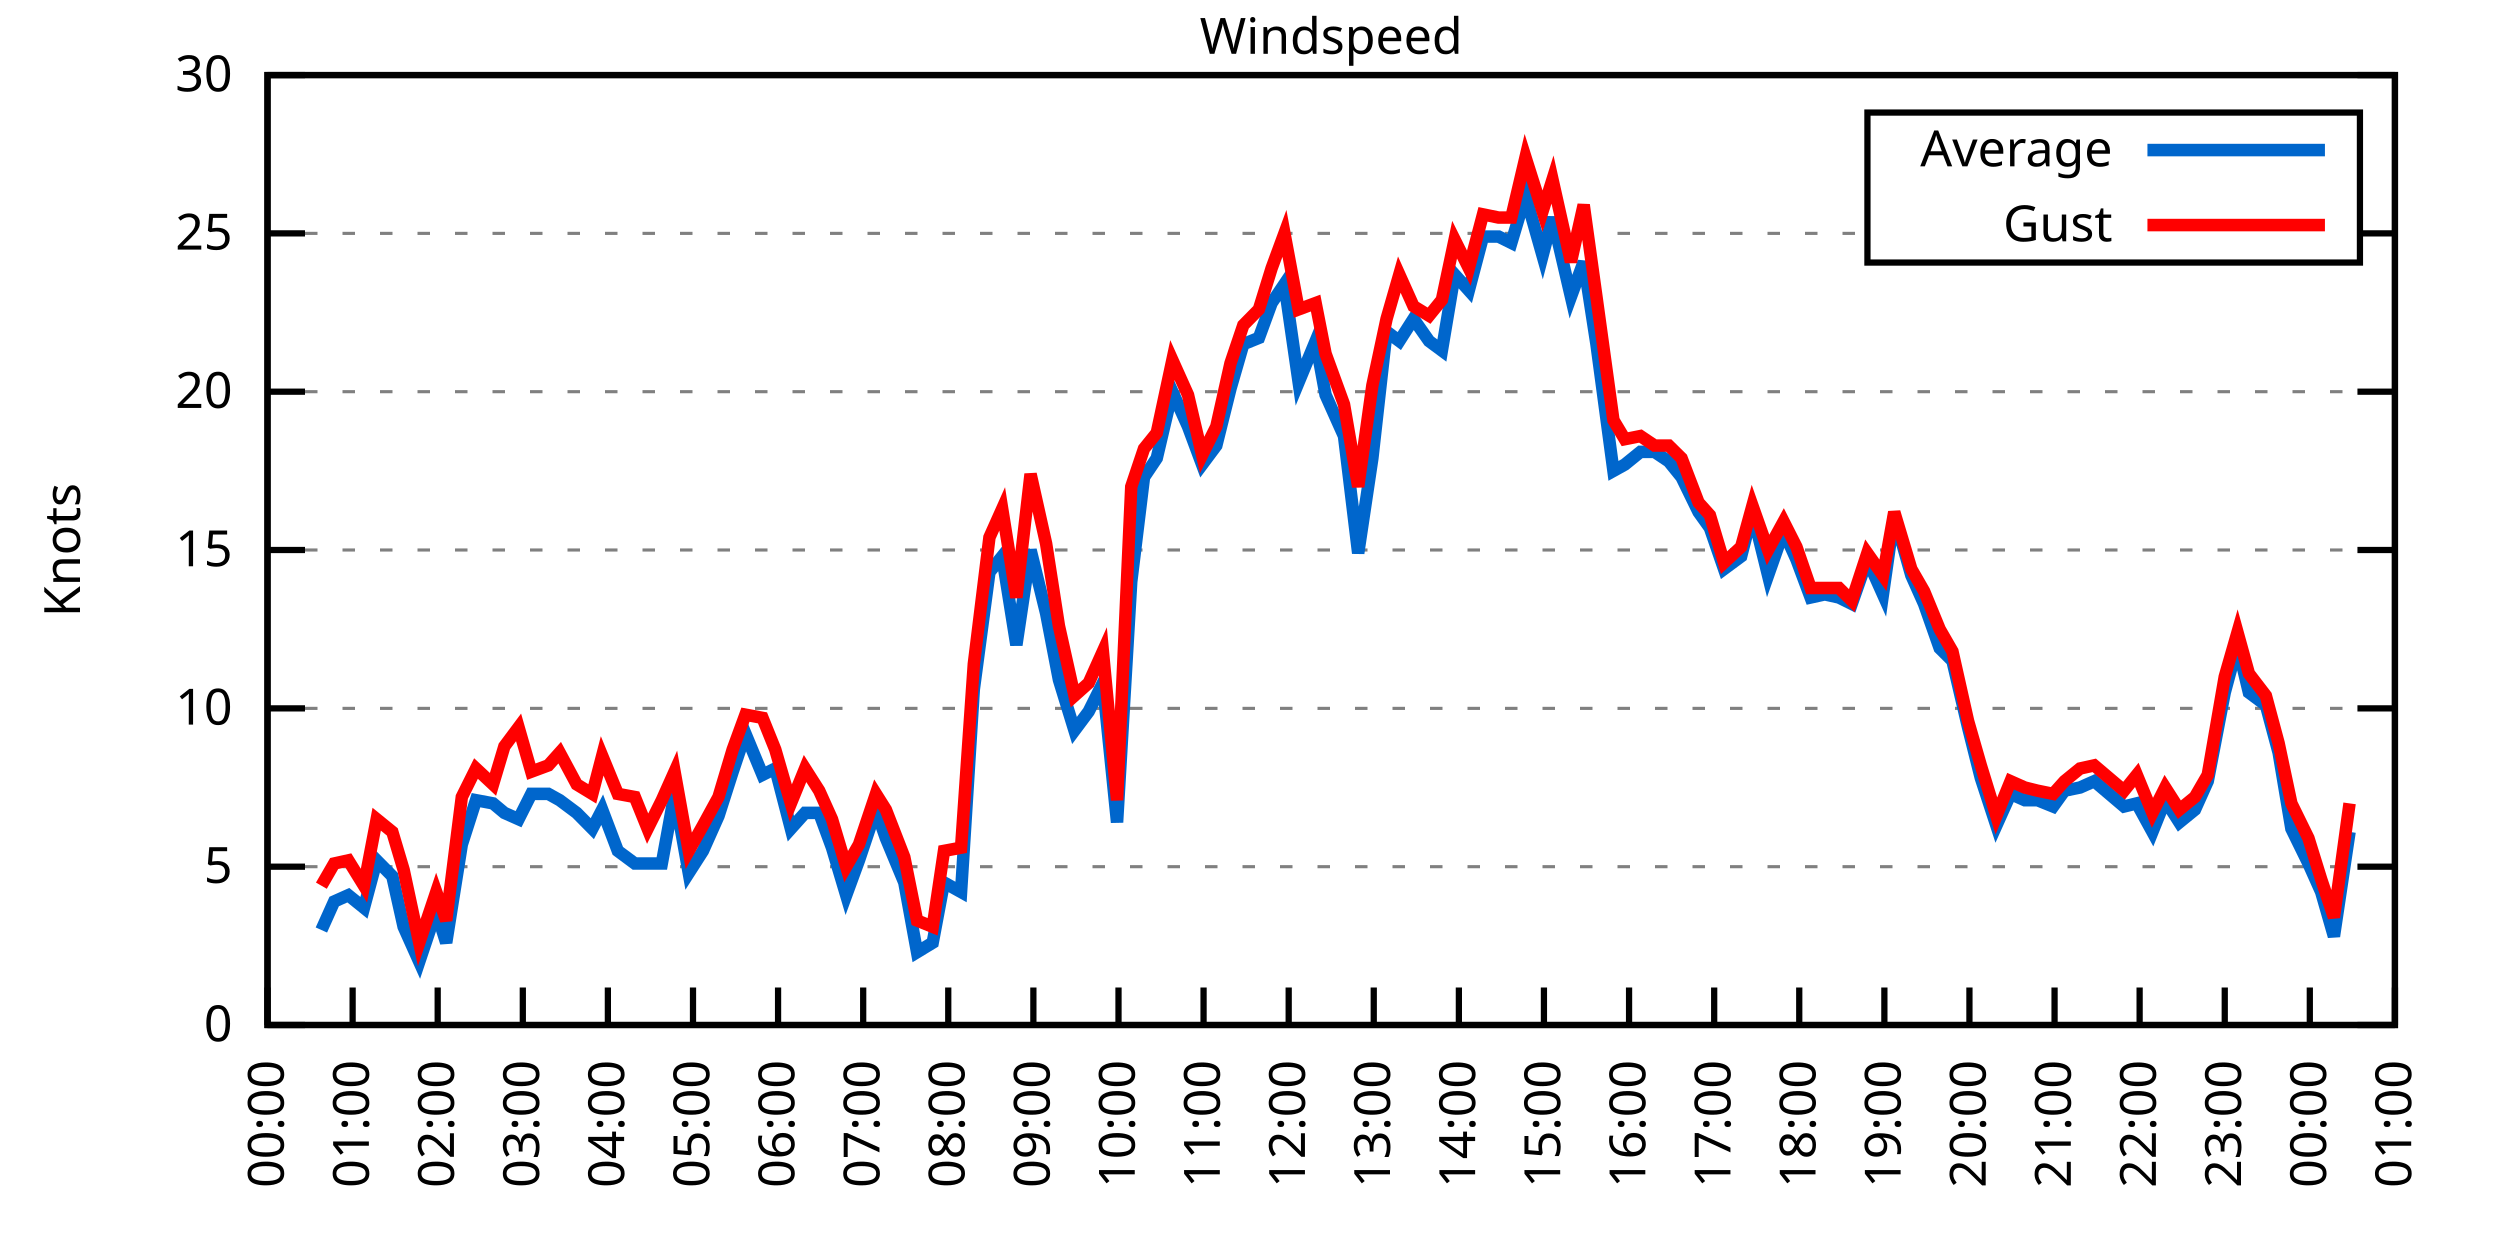
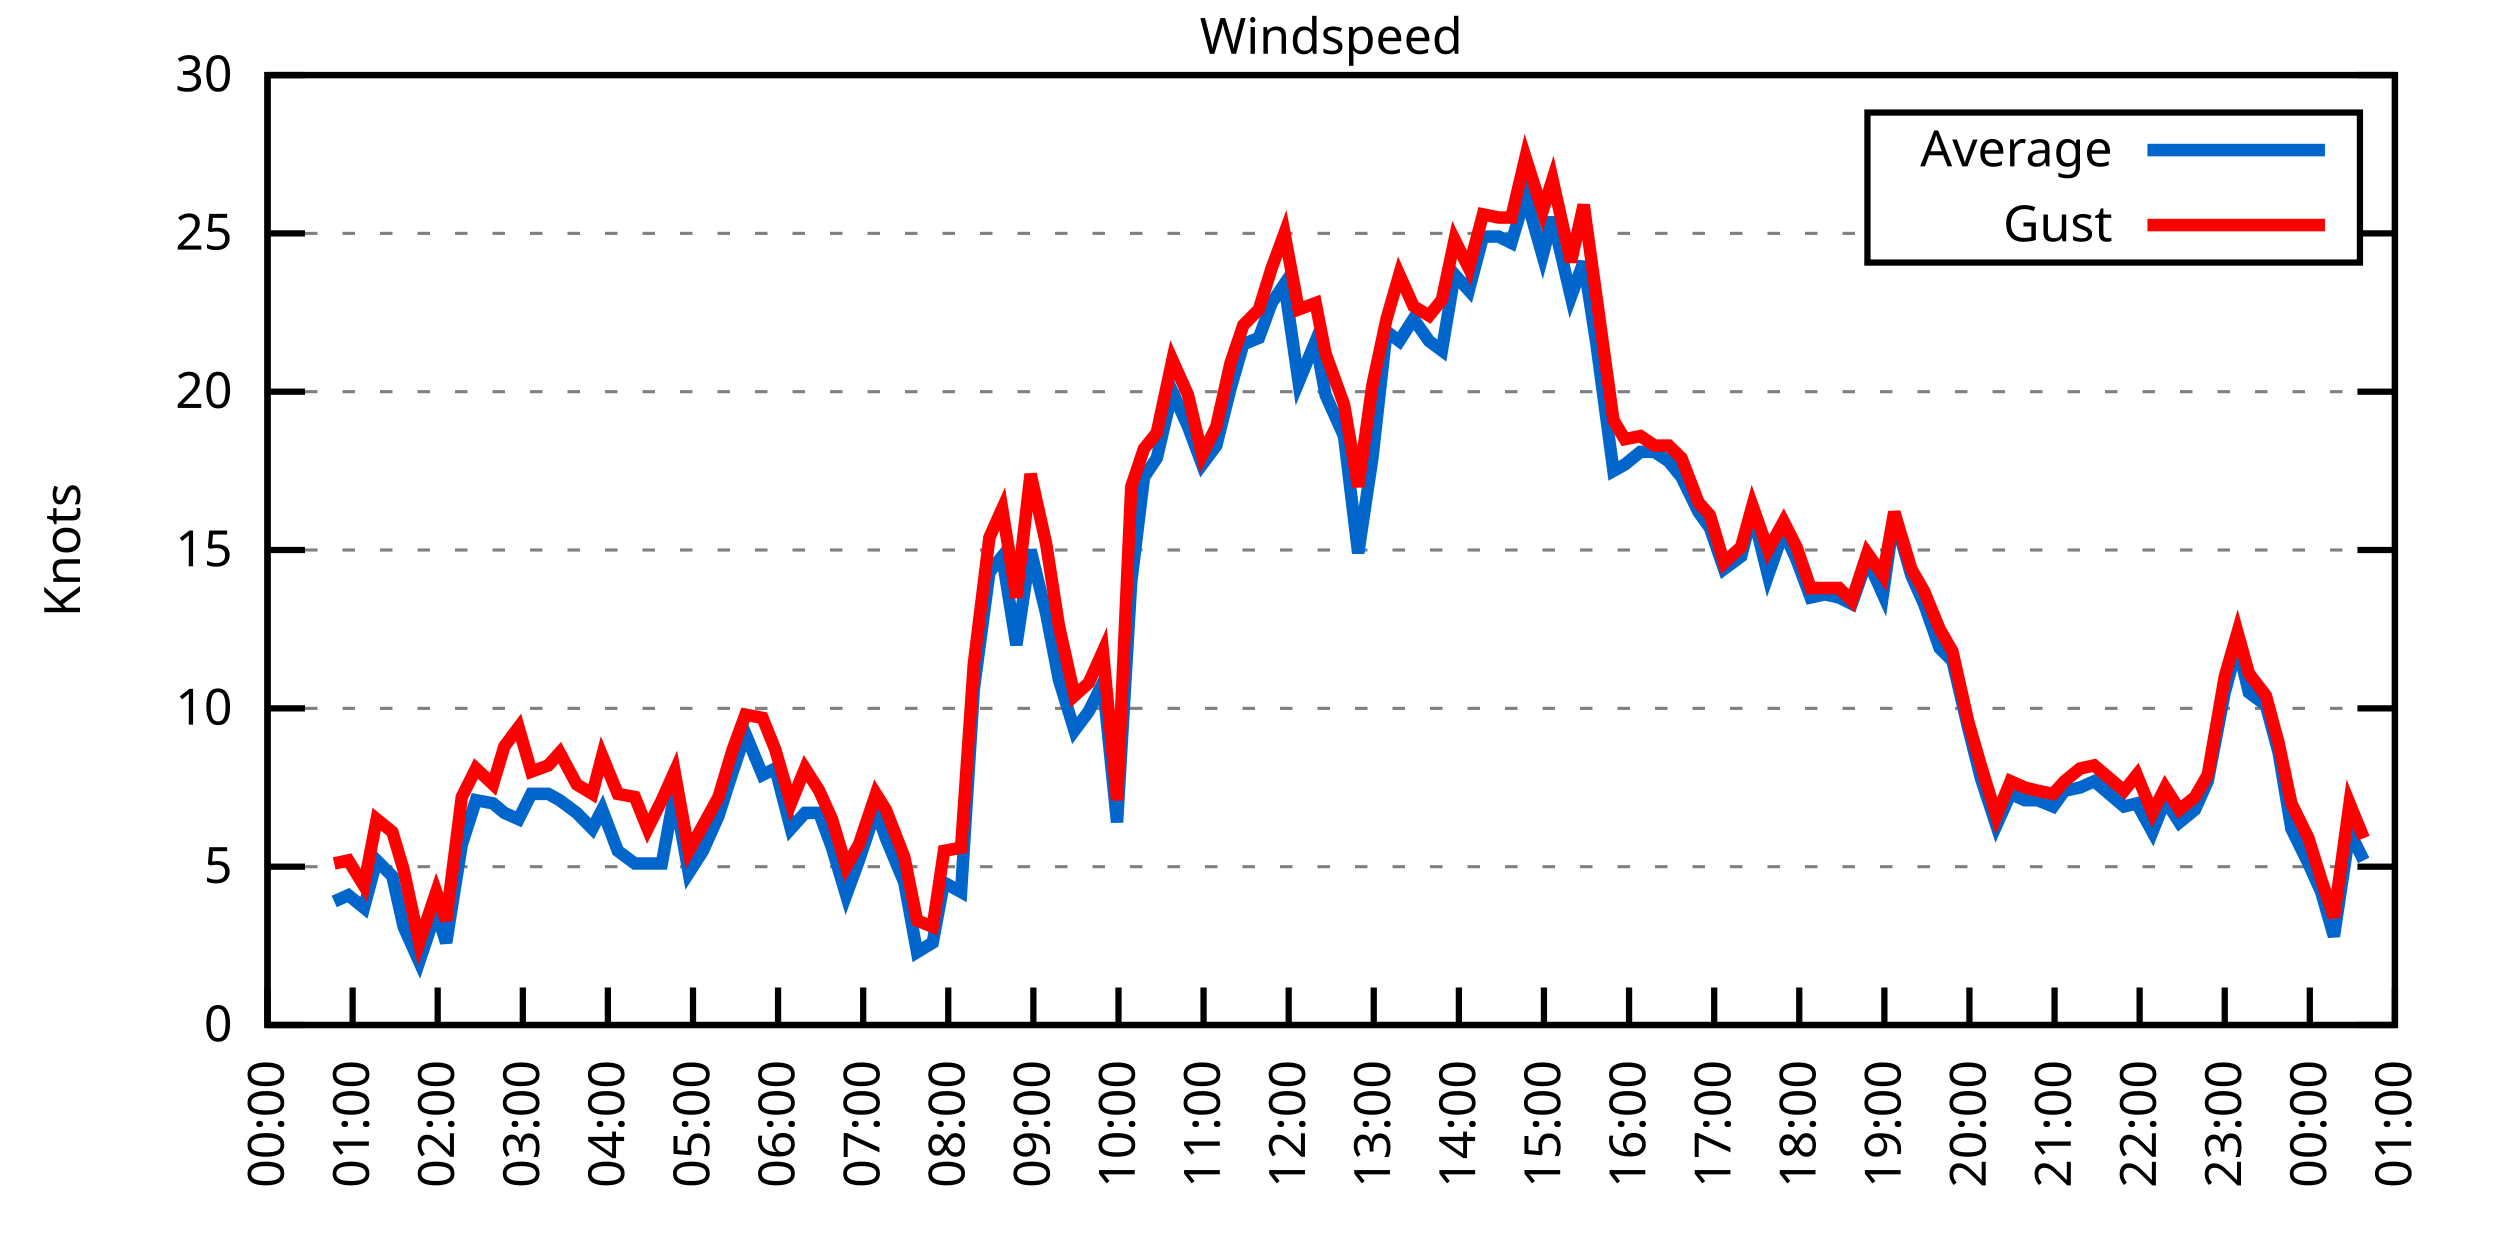
<svg xmlns="http://www.w3.org/2000/svg" xmlns:xlink="http://www.w3.org/1999/xlink" width="400" height="200" viewBox="0 0 400 200">
  <g id="gnuplot_canvas">
    <rect x="0" y="0" width="400" height="200" fill="none" />
    <defs>
      <circle id="gpDot" r="0.5" stroke-width="0.5" stroke="currentColor" />
      <path id="gpPt0" stroke-width="0.333" stroke="currentColor" d="M-1,0 h2 M0,-1 v2" />
      <path id="gpPt1" stroke-width="0.333" stroke="currentColor" d="M-1,-1 L1,1 M1,-1 L-1,1" />
      <path id="gpPt2" stroke-width="0.333" stroke="currentColor" d="M-1,0 L1,0 M0,-1 L0,1 M-1,-1 L1,1 M-1,1 L1,-1" />
      <rect id="gpPt3" stroke-width="0.333" stroke="currentColor" x="-1" y="-1" width="2" height="2" />
      <rect id="gpPt4" stroke-width="0.333" stroke="currentColor" fill="currentColor" x="-1" y="-1" width="2" height="2" />
      <circle id="gpPt5" stroke-width="0.333" stroke="currentColor" cx="0" cy="0" r="1" />
      <use xlink:href="#gpPt5" id="gpPt6" fill="currentColor" stroke="none" />
      <path id="gpPt7" stroke-width="0.333" stroke="currentColor" d="M0,-1.33 L-1.33,0.67 L1.33,0.67 z" />
      <use xlink:href="#gpPt7" id="gpPt8" fill="currentColor" stroke="none" />
      <use xlink:href="#gpPt7" id="gpPt9" stroke="currentColor" transform="rotate(180)" />
      <use xlink:href="#gpPt9" id="gpPt10" fill="currentColor" stroke="none" />
      <use xlink:href="#gpPt3" id="gpPt11" stroke="currentColor" transform="rotate(45)" />
      <use xlink:href="#gpPt11" id="gpPt12" fill="currentColor" stroke="none" />
      <path id="gpPt13" stroke-width="0.333" stroke="currentColor" d="M0,1.330 L1.265,0.411 L0.782,-1.067 L-0.782,-1.076 L-1.265,0.411 z" />
      <use xlink:href="#gpPt13" id="gpPt14" fill="currentColor" stroke="none" />
      <filter id="textbox" filterUnits="objectBoundingBox" x="0" y="0" height="1" width="1">
        <feFlood flood-color="white" flood-opacity="1" result="bgnd" />
        <feComposite in="SourceGraphic" in2="bgnd" operator="atop" />
      </filter>
      <filter id="greybox" filterUnits="objectBoundingBox" x="0" y="0" height="1" width="1">
        <feFlood flood-color="lightgrey" flood-opacity="1" result="grey" />
        <feComposite in="SourceGraphic" in2="grey" operator="atop" />
      </filter>
    </defs>
    <g fill="none" color="white" stroke="currentColor" stroke-width="1.00" stroke-linecap="butt" stroke-linejoin="miter">
</g>
    <g fill="none" color="black" stroke="currentColor" stroke-width="1.00" stroke-linecap="butt" stroke-linejoin="miter">
      <g stroke="none" shape-rendering="crispEdges">
        <polygon fill="rgb(255, 255, 255)" points="42.80,164.00 383.18,164.00 383.18,12.02 42.80,12.02 " />
      </g>
    </g>
    <g fill="none" color="black" stroke="currentColor" stroke-width="1.00" stroke-linecap="butt" stroke-linejoin="miter">
</g>
    <g fill="none" color="black" stroke="black" stroke-width="0.50" stroke-linecap="butt" stroke-linejoin="miter">
</g>
    <g fill="none" color="gray" stroke="currentColor" stroke-width="0.50" stroke-linecap="butt" stroke-linejoin="miter">
      <path stroke="gray" stroke-dasharray="2,4" class="gridline" d="M42.80,164.00 L383.19,164.00  " />
    </g>
    <g fill="none" color="gray" stroke="gray" stroke-width="1.00" stroke-linecap="butt" stroke-linejoin="miter">
</g>
    <g fill="none" color="black" stroke="currentColor" stroke-width="1.00" stroke-linecap="butt" stroke-linejoin="miter">
      <path stroke="black" d="M42.80,164.00 L48.80,164.00 M383.19,164.00 L377.19,164.00  " />
      <g transform="translate(37.20,166.60)" stroke="none" fill="black" font-family="Sans" font-size="8.00" text-anchor="end">
        <text>
          <tspan font-family="Sans"> 0</tspan>
        </text>
      </g>
    </g>
    <g fill="none" color="black" stroke="currentColor" stroke-width="1.00" stroke-linecap="butt" stroke-linejoin="miter">
</g>
    <g fill="none" color="black" stroke="black" stroke-width="0.50" stroke-linecap="butt" stroke-linejoin="miter">
</g>
    <g fill="none" color="gray" stroke="currentColor" stroke-width="0.50" stroke-linecap="butt" stroke-linejoin="miter">
      <path stroke="gray" stroke-dasharray="2,4" class="gridline" d="M42.80,138.67 L383.19,138.67  " />
    </g>
    <g fill="none" color="gray" stroke="gray" stroke-width="1.00" stroke-linecap="butt" stroke-linejoin="miter">
</g>
    <g fill="none" color="black" stroke="currentColor" stroke-width="1.00" stroke-linecap="butt" stroke-linejoin="miter">
      <path stroke="black" d="M42.80,138.67 L48.80,138.67 M383.19,138.67 L377.19,138.67  " />
      <g transform="translate(37.20,141.27)" stroke="none" fill="black" font-family="Sans" font-size="8.00" text-anchor="end">
        <text>
          <tspan font-family="Sans"> 5</tspan>
        </text>
      </g>
    </g>
    <g fill="none" color="black" stroke="currentColor" stroke-width="1.00" stroke-linecap="butt" stroke-linejoin="miter">
</g>
    <g fill="none" color="black" stroke="black" stroke-width="0.50" stroke-linecap="butt" stroke-linejoin="miter">
</g>
    <g fill="none" color="gray" stroke="currentColor" stroke-width="0.50" stroke-linecap="butt" stroke-linejoin="miter">
      <path stroke="gray" stroke-dasharray="2,4" class="gridline" d="M42.80,113.34 L383.19,113.34  " />
    </g>
    <g fill="none" color="gray" stroke="gray" stroke-width="1.00" stroke-linecap="butt" stroke-linejoin="miter">
</g>
    <g fill="none" color="black" stroke="currentColor" stroke-width="1.00" stroke-linecap="butt" stroke-linejoin="miter">
      <path stroke="black" d="M42.80,113.34 L48.80,113.34 M383.19,113.34 L377.19,113.34  " />
      <g transform="translate(37.20,115.94)" stroke="none" fill="black" font-family="Sans" font-size="8.00" text-anchor="end">
        <text>
          <tspan font-family="Sans"> 10</tspan>
        </text>
      </g>
    </g>
    <g fill="none" color="black" stroke="currentColor" stroke-width="1.00" stroke-linecap="butt" stroke-linejoin="miter">
</g>
    <g fill="none" color="black" stroke="black" stroke-width="0.50" stroke-linecap="butt" stroke-linejoin="miter">
</g>
    <g fill="none" color="gray" stroke="currentColor" stroke-width="0.50" stroke-linecap="butt" stroke-linejoin="miter">
      <path stroke="gray" stroke-dasharray="2,4" class="gridline" d="M42.80,88.00 L383.19,88.00  " />
    </g>
    <g fill="none" color="gray" stroke="gray" stroke-width="1.00" stroke-linecap="butt" stroke-linejoin="miter">
</g>
    <g fill="none" color="black" stroke="currentColor" stroke-width="1.00" stroke-linecap="butt" stroke-linejoin="miter">
      <path stroke="black" d="M42.80,88.00 L48.80,88.00 M383.19,88.00 L377.19,88.00  " />
      <g transform="translate(37.20,90.60)" stroke="none" fill="black" font-family="Sans" font-size="8.00" text-anchor="end">
        <text>
          <tspan font-family="Sans"> 15</tspan>
        </text>
      </g>
    </g>
    <g fill="none" color="black" stroke="currentColor" stroke-width="1.00" stroke-linecap="butt" stroke-linejoin="miter">
</g>
    <g fill="none" color="black" stroke="black" stroke-width="0.50" stroke-linecap="butt" stroke-linejoin="miter">
</g>
    <g fill="none" color="gray" stroke="currentColor" stroke-width="0.50" stroke-linecap="butt" stroke-linejoin="miter">
      <path stroke="gray" stroke-dasharray="2,4" class="gridline" d="M42.80,62.67 L383.19,62.67  " />
    </g>
    <g fill="none" color="gray" stroke="gray" stroke-width="1.00" stroke-linecap="butt" stroke-linejoin="miter">
</g>
    <g fill="none" color="black" stroke="currentColor" stroke-width="1.00" stroke-linecap="butt" stroke-linejoin="miter">
      <path stroke="black" d="M42.80,62.67 L48.80,62.67 M383.19,62.67 L377.19,62.67  " />
      <g transform="translate(37.20,65.27)" stroke="none" fill="black" font-family="Sans" font-size="8.00" text-anchor="end">
        <text>
          <tspan font-family="Sans"> 20</tspan>
        </text>
      </g>
    </g>
    <g fill="none" color="black" stroke="currentColor" stroke-width="1.00" stroke-linecap="butt" stroke-linejoin="miter">
</g>
    <g fill="none" color="black" stroke="black" stroke-width="0.50" stroke-linecap="butt" stroke-linejoin="miter">
</g>
    <g fill="none" color="gray" stroke="currentColor" stroke-width="0.50" stroke-linecap="butt" stroke-linejoin="miter">
      <path stroke="gray" stroke-dasharray="2,4" class="gridline" d="M42.80,37.34 L298.79,37.34 M377.59,37.34 L383.19,37.34  " />
    </g>
    <g fill="none" color="gray" stroke="gray" stroke-width="1.00" stroke-linecap="butt" stroke-linejoin="miter">
</g>
    <g fill="none" color="black" stroke="currentColor" stroke-width="1.00" stroke-linecap="butt" stroke-linejoin="miter">
      <path stroke="black" d="M42.80,37.34 L48.80,37.34 M383.19,37.34 L377.19,37.34  " />
      <g transform="translate(37.20,39.94)" stroke="none" fill="black" font-family="Sans" font-size="8.00" text-anchor="end">
        <text>
          <tspan font-family="Sans"> 25</tspan>
        </text>
      </g>
    </g>
    <g fill="none" color="black" stroke="currentColor" stroke-width="1.00" stroke-linecap="butt" stroke-linejoin="miter">
</g>
    <g fill="none" color="black" stroke="black" stroke-width="0.50" stroke-linecap="butt" stroke-linejoin="miter">
</g>
    <g fill="none" color="gray" stroke="currentColor" stroke-width="0.50" stroke-linecap="butt" stroke-linejoin="miter">
      <path stroke="gray" stroke-dasharray="2,4" class="gridline" d="M42.80,12.01 L383.19,12.01  " />
    </g>
    <g fill="none" color="gray" stroke="gray" stroke-width="1.00" stroke-linecap="butt" stroke-linejoin="miter">
</g>
    <g fill="none" color="black" stroke="currentColor" stroke-width="1.00" stroke-linecap="butt" stroke-linejoin="miter">
      <path stroke="black" d="M42.80,12.01 L48.80,12.01 M383.19,12.01 L377.19,12.01  " />
      <g transform="translate(37.20,14.61)" stroke="none" fill="black" font-family="Sans" font-size="8.00" text-anchor="end">
        <text>
          <tspan font-family="Sans"> 30</tspan>
        </text>
      </g>
    </g>
    <g fill="none" color="black" stroke="currentColor" stroke-width="1.00" stroke-linecap="butt" stroke-linejoin="miter">
      <path stroke="black" d="M42.80,164.00 L42.80,158.00  " />
      <g transform="translate(45.40,169.60) rotate(270.00)" stroke="none" fill="black" font-family="Sans" font-size="8.00" text-anchor="end">
        <text>
          <tspan font-family="Sans">00:00</tspan>
        </text>
      </g>
    </g>
    <g fill="none" color="black" stroke="currentColor" stroke-width="1.00" stroke-linecap="butt" stroke-linejoin="miter">
      <path stroke="black" d="M56.42,164.00 L56.42,158.00  " />
      <g transform="translate(59.02,169.60) rotate(270.00)" stroke="none" fill="black" font-family="Sans" font-size="8.00" text-anchor="end">
        <text>
          <tspan font-family="Sans">01:00</tspan>
        </text>
      </g>
    </g>
    <g fill="none" color="black" stroke="currentColor" stroke-width="1.00" stroke-linecap="butt" stroke-linejoin="miter">
      <path stroke="black" d="M70.03,164.00 L70.03,158.00  " />
      <g transform="translate(72.63,169.60) rotate(270.00)" stroke="none" fill="black" font-family="Sans" font-size="8.00" text-anchor="end">
        <text>
          <tspan font-family="Sans">02:00</tspan>
        </text>
      </g>
    </g>
    <g fill="none" color="black" stroke="currentColor" stroke-width="1.00" stroke-linecap="butt" stroke-linejoin="miter">
      <path stroke="black" d="M83.65,164.00 L83.65,158.00  " />
      <g transform="translate(86.25,169.60) rotate(270.00)" stroke="none" fill="black" font-family="Sans" font-size="8.00" text-anchor="end">
        <text>
          <tspan font-family="Sans">03:00</tspan>
        </text>
      </g>
    </g>
    <g fill="none" color="black" stroke="currentColor" stroke-width="1.00" stroke-linecap="butt" stroke-linejoin="miter">
      <path stroke="black" d="M97.26,164.00 L97.26,158.00  " />
      <g transform="translate(99.86,169.60) rotate(270.00)" stroke="none" fill="black" font-family="Sans" font-size="8.00" text-anchor="end">
        <text>
          <tspan font-family="Sans">04:00</tspan>
        </text>
      </g>
    </g>
    <g fill="none" color="black" stroke="currentColor" stroke-width="1.00" stroke-linecap="butt" stroke-linejoin="miter">
      <path stroke="black" d="M110.88,164.00 L110.88,158.00  " />
      <g transform="translate(113.48,169.60) rotate(270.00)" stroke="none" fill="black" font-family="Sans" font-size="8.00" text-anchor="end">
        <text>
          <tspan font-family="Sans">05:00</tspan>
        </text>
      </g>
    </g>
    <g fill="none" color="black" stroke="currentColor" stroke-width="1.00" stroke-linecap="butt" stroke-linejoin="miter">
      <path stroke="black" d="M124.49,164.00 L124.49,158.00  " />
      <g transform="translate(127.09,169.60) rotate(270.00)" stroke="none" fill="black" font-family="Sans" font-size="8.00" text-anchor="end">
        <text>
          <tspan font-family="Sans">06:00</tspan>
        </text>
      </g>
    </g>
    <g fill="none" color="black" stroke="currentColor" stroke-width="1.00" stroke-linecap="butt" stroke-linejoin="miter">
      <path stroke="black" d="M138.11,164.00 L138.11,158.00  " />
      <g transform="translate(140.71,169.60) rotate(270.00)" stroke="none" fill="black" font-family="Sans" font-size="8.00" text-anchor="end">
        <text>
          <tspan font-family="Sans">07:00</tspan>
        </text>
      </g>
    </g>
    <g fill="none" color="black" stroke="currentColor" stroke-width="1.00" stroke-linecap="butt" stroke-linejoin="miter">
      <path stroke="black" d="M151.72,164.00 L151.72,158.00  " />
      <g transform="translate(154.32,169.60) rotate(270.00)" stroke="none" fill="black" font-family="Sans" font-size="8.00" text-anchor="end">
        <text>
          <tspan font-family="Sans">08:00</tspan>
        </text>
      </g>
    </g>
    <g fill="none" color="black" stroke="currentColor" stroke-width="1.00" stroke-linecap="butt" stroke-linejoin="miter">
      <path stroke="black" d="M165.34,164.00 L165.34,158.00  " />
      <g transform="translate(167.94,169.60) rotate(270.00)" stroke="none" fill="black" font-family="Sans" font-size="8.00" text-anchor="end">
        <text>
          <tspan font-family="Sans">09:00</tspan>
        </text>
      </g>
    </g>
    <g fill="none" color="black" stroke="currentColor" stroke-width="1.00" stroke-linecap="butt" stroke-linejoin="miter">
      <path stroke="black" d="M178.96,164.00 L178.96,158.00  " />
      <g transform="translate(181.56,169.60) rotate(270.00)" stroke="none" fill="black" font-family="Sans" font-size="8.00" text-anchor="end">
        <text>
          <tspan font-family="Sans">10:00</tspan>
        </text>
      </g>
    </g>
    <g fill="none" color="black" stroke="currentColor" stroke-width="1.00" stroke-linecap="butt" stroke-linejoin="miter">
      <path stroke="black" d="M192.57,164.00 L192.57,158.00  " />
      <g transform="translate(195.17,169.60) rotate(270.00)" stroke="none" fill="black" font-family="Sans" font-size="8.00" text-anchor="end">
        <text>
          <tspan font-family="Sans">11:00</tspan>
        </text>
      </g>
    </g>
    <g fill="none" color="black" stroke="currentColor" stroke-width="1.00" stroke-linecap="butt" stroke-linejoin="miter">
      <path stroke="black" d="M206.19,164.00 L206.19,158.00  " />
      <g transform="translate(208.79,169.60) rotate(270.00)" stroke="none" fill="black" font-family="Sans" font-size="8.00" text-anchor="end">
        <text>
          <tspan font-family="Sans">12:00</tspan>
        </text>
      </g>
    </g>
    <g fill="none" color="black" stroke="currentColor" stroke-width="1.00" stroke-linecap="butt" stroke-linejoin="miter">
      <path stroke="black" d="M219.80,164.00 L219.80,158.00  " />
      <g transform="translate(222.40,169.60) rotate(270.00)" stroke="none" fill="black" font-family="Sans" font-size="8.00" text-anchor="end">
        <text>
          <tspan font-family="Sans">13:00</tspan>
        </text>
      </g>
    </g>
    <g fill="none" color="black" stroke="currentColor" stroke-width="1.00" stroke-linecap="butt" stroke-linejoin="miter">
      <path stroke="black" d="M233.42,164.00 L233.42,158.00  " />
      <g transform="translate(236.02,169.60) rotate(270.00)" stroke="none" fill="black" font-family="Sans" font-size="8.00" text-anchor="end">
        <text>
          <tspan font-family="Sans">14:00</tspan>
        </text>
      </g>
    </g>
    <g fill="none" color="black" stroke="currentColor" stroke-width="1.00" stroke-linecap="butt" stroke-linejoin="miter">
      <path stroke="black" d="M247.03,164.00 L247.03,158.00  " />
      <g transform="translate(249.63,169.60) rotate(270.00)" stroke="none" fill="black" font-family="Sans" font-size="8.00" text-anchor="end">
        <text>
          <tspan font-family="Sans">15:00</tspan>
        </text>
      </g>
    </g>
    <g fill="none" color="black" stroke="currentColor" stroke-width="1.00" stroke-linecap="butt" stroke-linejoin="miter">
      <path stroke="black" d="M260.65,164.00 L260.65,158.00  " />
      <g transform="translate(263.25,169.60) rotate(270.00)" stroke="none" fill="black" font-family="Sans" font-size="8.00" text-anchor="end">
        <text>
          <tspan font-family="Sans">16:00</tspan>
        </text>
      </g>
    </g>
    <g fill="none" color="black" stroke="currentColor" stroke-width="1.00" stroke-linecap="butt" stroke-linejoin="miter">
      <path stroke="black" d="M274.27,164.00 L274.27,158.00  " />
      <g transform="translate(276.87,169.60) rotate(270.00)" stroke="none" fill="black" font-family="Sans" font-size="8.00" text-anchor="end">
        <text>
          <tspan font-family="Sans">17:00</tspan>
        </text>
      </g>
    </g>
    <g fill="none" color="black" stroke="currentColor" stroke-width="1.00" stroke-linecap="butt" stroke-linejoin="miter">
      <path stroke="black" d="M287.88,164.00 L287.88,158.00  " />
      <g transform="translate(290.48,169.60) rotate(270.00)" stroke="none" fill="black" font-family="Sans" font-size="8.00" text-anchor="end">
        <text>
          <tspan font-family="Sans">18:00</tspan>
        </text>
      </g>
    </g>
    <g fill="none" color="black" stroke="currentColor" stroke-width="1.00" stroke-linecap="butt" stroke-linejoin="miter">
      <path stroke="black" d="M301.50,164.00 L301.50,158.00  " />
      <g transform="translate(304.10,169.60) rotate(270.00)" stroke="none" fill="black" font-family="Sans" font-size="8.00" text-anchor="end">
        <text>
          <tspan font-family="Sans">19:00</tspan>
        </text>
      </g>
    </g>
    <g fill="none" color="black" stroke="currentColor" stroke-width="1.00" stroke-linecap="butt" stroke-linejoin="miter">
      <path stroke="black" d="M315.11,164.00 L315.11,158.00  " />
      <g transform="translate(317.71,169.60) rotate(270.00)" stroke="none" fill="black" font-family="Sans" font-size="8.00" text-anchor="end">
        <text>
          <tspan font-family="Sans">20:00</tspan>
        </text>
      </g>
    </g>
    <g fill="none" color="black" stroke="currentColor" stroke-width="1.00" stroke-linecap="butt" stroke-linejoin="miter">
      <path stroke="black" d="M328.73,164.00 L328.73,158.00  " />
      <g transform="translate(331.33,169.60) rotate(270.00)" stroke="none" fill="black" font-family="Sans" font-size="8.00" text-anchor="end">
        <text>
          <tspan font-family="Sans">21:00</tspan>
        </text>
      </g>
    </g>
    <g fill="none" color="black" stroke="currentColor" stroke-width="1.00" stroke-linecap="butt" stroke-linejoin="miter">
      <path stroke="black" d="M342.34,164.00 L342.34,158.00  " />
      <g transform="translate(344.94,169.60) rotate(270.00)" stroke="none" fill="black" font-family="Sans" font-size="8.00" text-anchor="end">
        <text>
          <tspan font-family="Sans">22:00</tspan>
        </text>
      </g>
    </g>
    <g fill="none" color="black" stroke="currentColor" stroke-width="1.00" stroke-linecap="butt" stroke-linejoin="miter">
      <path stroke="black" d="M355.96,164.00 L355.96,158.00  " />
      <g transform="translate(358.56,169.60) rotate(270.00)" stroke="none" fill="black" font-family="Sans" font-size="8.00" text-anchor="end">
        <text>
          <tspan font-family="Sans">23:00</tspan>
        </text>
      </g>
    </g>
    <g fill="none" color="black" stroke="currentColor" stroke-width="1.00" stroke-linecap="butt" stroke-linejoin="miter">
      <path stroke="black" d="M369.57,164.00 L369.57,158.00  " />
      <g transform="translate(372.17,169.60) rotate(270.00)" stroke="none" fill="black" font-family="Sans" font-size="8.00" text-anchor="end">
        <text>
          <tspan font-family="Sans">00:00</tspan>
        </text>
      </g>
    </g>
    <g fill="none" color="black" stroke="currentColor" stroke-width="1.00" stroke-linecap="butt" stroke-linejoin="miter">
      <path stroke="black" d="M383.19,164.00 L383.19,158.00  " />
      <g transform="translate(385.79,169.60) rotate(270.00)" stroke="none" fill="black" font-family="Sans" font-size="8.00" text-anchor="end">
        <text>
          <tspan font-family="Sans">01:00</tspan>
        </text>
      </g>
    </g>
    <g fill="none" color="black" stroke="currentColor" stroke-width="1.00" stroke-linecap="butt" stroke-linejoin="miter">
</g>
    <g fill="none" color="black" stroke="currentColor" stroke-width="1.00" stroke-linecap="butt" stroke-linejoin="miter">
      <path stroke="black" d="M42.80,12.01 L42.80,164.00 L383.19,164.00 L383.19,12.01 L42.80,12.01 Z  " />
    </g>
    <g fill="none" color="black" stroke="currentColor" stroke-width="1.00" stroke-linecap="butt" stroke-linejoin="miter">
</g>
    <g fill="none" color="black" stroke="currentColor" stroke-width="1.00" stroke-linecap="butt" stroke-linejoin="miter">
      <path stroke="black" d="M298.79,42.01 L298.79,18.01 L377.59,18.01 L377.59,42.01 L298.79,42.01 Z  " />
    </g>
    <g id="Windspeed_plot_1">
      <g fill="none" color="white" stroke="black" stroke-width="2.00" stroke-linecap="butt" stroke-linejoin="miter">
</g>
      <g fill="none" color="black" stroke="currentColor" stroke-width="2.00" stroke-linecap="butt" stroke-linejoin="miter">
        <g transform="translate(337.99,26.61)" stroke="none" fill="black" font-family="Sans" font-size="8.00" text-anchor="end">
          <text>
            <tspan font-family="Sans">Average</tspan>
          </text>
        </g>
      </g>
      <g fill="none" color="black" stroke="currentColor" stroke-width="2.00" stroke-linecap="butt" stroke-linejoin="miter">
-         <path stroke="rgb(  0, 102, 204)" d="M343.59,24.01 L371.99,24.01 M51.42,148.80 L53.47,144.24 L55.73,143.23 L58.23,145.25 L60.27,137.66 L62.77,140.19   L64.58,148.29 L67.08,153.87 L69.80,145.76 L71.39,150.83 L73.89,135.12 L76.16,128.03 L78.88,128.54 L80.70,130.06   L82.97,131.07 L85.01,127.02 L87.73,127.02 L89.55,128.03 L92.27,130.06 L94.77,132.59 L96.35,129.55 L98.85,136.14   L101.57,138.16 L103.62,138.16 L105.89,138.16 L107.93,127.02 L110.20,139.68 L112.47,136.14 L114.96,130.56 L117.23,123.47   L119.27,117.39 L122.00,123.98 L124.04,122.96 L126.54,132.59 L128.81,130.06 L131.07,130.06 L133.12,135.63 L135.39,143.23   L137.43,137.66 L140.15,129.55 L141.74,134.11 L144.69,141.20 L146.73,152.35 L149.23,150.83 L151.04,141.20 L153.77,142.72   L155.81,110.30 L158.31,91.55 L160.35,89.02 L162.62,103.20 L164.89,88.00 L167.38,98.14 L169.43,108.78 L171.92,116.88   L174.19,113.84 L176.46,109.28 L178.73,131.58 L181.00,93.07 L183.04,76.35 L185.08,73.31 L187.58,62.67 L190.08,68.25   L192.34,74.33 L194.61,71.29 L196.88,62.17 L198.93,55.07 L201.42,54.06 L203.46,48.49 L205.51,45.45 L207.78,61.15   L210.50,54.57 L212.09,63.18 L215.04,69.77 L217.31,88.51 L219.58,73.31 L221.85,53.05 L223.89,54.57 L226.16,51.02   L228.65,54.57 L230.70,56.09 L232.74,43.93 L235.01,46.46 L237.28,37.85 L239.77,37.85 L241.81,38.86 L244.08,31.26   L246.81,40.89 L248.40,34.81 L251.35,47.47 L253.39,41.90 L255.43,55.07 L258.15,75.34 L259.97,74.33 L262.47,72.30   L264.73,72.30 L267.00,73.82 L269.05,76.35 L271.77,81.93 L273.58,84.46 L275.85,91.04 L278.58,89.02 L280.39,81.93   L282.89,92.06 L285.38,84.97 L287.43,89.52 L289.70,95.60 L291.97,95.10 L294.23,95.60 L296.28,96.62 L298.77,89.52   L301.27,95.10 L303.08,82.43 L305.81,92.06 L307.85,96.62 L310.35,103.71 L312.39,105.74 L314.89,116.38 L316.93,124.48   L319.42,132.08 L321.69,127.02 L323.96,128.03 L326.00,128.03 L328.50,129.04 L330.32,126.51 L332.81,126.00 L335.08,124.99   L339.85,129.04 L341.89,128.54 L344.39,133.10 L346.43,128.03 L348.70,131.58 L351.19,129.55 L353.24,124.99 L355.96,110.80   L358.00,103.20 L359.82,110.80 L362.54,112.83 L364.58,120.43 L366.62,132.59 L369.35,138.16 L371.39,142.72 L373.43,149.81   L375.93,133.10  " />
+         <path stroke="rgb(  0, 102, 204)" d="M343.59,24.01 L371.99,24.01 M53.47,144.24 L55.73,143.23 L58.23,145.25 L60.27,137.66 L62.77,140.19 L64.58,148.29   L67.08,153.87 L69.80,145.76 L71.39,150.83 L73.89,135.12 L76.16,128.03 L78.88,128.54 L80.70,130.06 L82.97,131.07   L85.01,127.02 L87.73,127.02 L89.55,128.03 L92.27,130.06 L94.77,132.59 L96.35,129.55 L98.85,136.14 L101.57,138.16   L103.62,138.16 L105.89,138.16 L107.93,127.02 L110.20,139.68 L112.47,136.14 L114.96,130.56 L117.23,123.47 L119.27,117.39   L122.00,123.98 L124.04,122.96 L126.54,132.59 L128.81,130.06 L131.07,130.06 L133.12,135.63 L135.39,143.23 L137.43,137.66   L140.15,129.55 L141.74,134.11 L144.69,141.20 L146.73,152.35 L149.23,150.83 L151.04,141.20 L153.77,142.72 L155.81,110.30   L158.31,91.55 L160.35,89.02 L162.62,103.20 L164.89,88.00 L167.38,98.14 L169.43,108.78 L171.92,116.88 L174.19,113.84   L176.46,109.28 L178.73,131.58 L181.00,93.07 L183.04,76.35 L185.08,73.31 L187.58,62.67 L190.08,68.25 L192.34,74.33   L194.61,71.29 L196.88,62.17 L198.93,55.07 L201.42,54.06 L203.46,48.49 L205.51,45.45 L207.78,61.15 L210.50,54.57   L212.09,63.18 L215.04,69.77 L217.31,88.51 L219.58,73.31 L221.85,53.05 L223.89,54.57 L226.16,51.02 L228.65,54.57   L230.70,56.09 L232.74,43.93 L235.01,46.46 L237.28,37.85 L239.77,37.85 L241.81,38.86 L244.08,31.26 L246.81,40.89   L248.40,34.81 L251.35,47.47 L253.39,41.90 L255.43,55.07 L258.15,75.34 L259.97,74.33 L262.47,72.30 L264.73,72.30   L267.00,73.82 L269.05,76.35 L271.77,81.93 L273.58,84.46 L275.85,91.04 L278.58,89.02 L280.39,81.93 L282.89,92.06   L285.38,84.97 L287.43,89.52 L289.70,95.60 L291.97,95.10 L294.23,95.60 L296.28,96.62 L298.77,89.52 L301.27,95.10   L303.08,82.43 L305.81,92.06 L307.85,96.62 L310.35,103.71 L312.39,105.74 L314.89,116.38 L316.93,124.48 L319.42,132.08   L321.69,127.02 L323.96,128.03 L326.00,128.03 L328.50,129.04 L330.32,126.51 L332.81,126.00 L335.08,124.99 L339.85,129.04   L341.89,128.54 L344.39,133.10 L346.43,128.03 L348.70,131.58 L351.19,129.55 L353.24,124.99 L355.96,110.80 L358.00,103.20   L359.82,110.80 L362.54,112.83 L364.58,120.43 L366.62,132.59 L369.35,138.16 L371.39,142.72 L373.43,149.81 L375.93,133.10   L378.20,137.66  " />
      </g>
    </g>
    <g id="Windspeed_plot_2">
      <g fill="none" color="black" stroke="currentColor" stroke-width="2.00" stroke-linecap="butt" stroke-linejoin="miter">
        <g transform="translate(337.99,38.61)" stroke="none" fill="black" font-family="Sans" font-size="8.00" text-anchor="end">
          <text>
            <tspan font-family="Sans">Gust</tspan>
          </text>
        </g>
      </g>
      <g fill="none" color="black" stroke="currentColor" stroke-width="2.00" stroke-linecap="butt" stroke-linejoin="miter">
-         <path stroke="rgb(255,   0,   0)" d="M343.59,36.01 L371.99,36.01 M51.42,141.71 L53.47,138.16 L55.73,137.66 L58.23,141.71 L60.27,131.07 L62.77,133.10   L64.58,139.17 L67.08,150.83 L69.80,142.72 L71.39,147.28 L73.89,127.52 L76.16,122.96 L78.88,125.50 L80.70,119.42   L82.97,116.38 L85.01,123.47 L87.73,122.46 L89.55,120.43 L92.27,125.50 L94.77,127.02 L96.35,120.94 L98.85,127.02   L101.57,127.52 L103.62,132.59 L105.89,128.03 L107.93,123.47 L110.20,136.14 L112.47,132.08 L114.96,127.52 L117.23,119.92   L119.27,114.35 L122.00,114.86 L124.04,119.92 L126.54,128.54 L128.81,122.96 L131.07,126.51 L133.12,131.07 L135.39,138.67   L137.43,135.12 L140.15,127.02 L141.74,129.55 L144.69,137.15 L146.73,147.28 L149.23,148.29 L151.04,136.14 L153.77,135.63   L155.81,106.24 L158.31,85.98 L160.35,81.42 L162.62,95.60 L164.89,75.85 L167.38,86.99 L169.43,100.16 L171.92,111.31   L174.19,109.28 L176.46,104.22 L178.73,128.03 L181.00,77.87 L183.04,71.79 L185.08,69.26 L187.58,57.61 L190.08,63.18   L192.34,72.81 L194.61,68.25 L196.88,58.11 L198.93,52.03 L201.42,49.50 L203.46,42.91 L205.51,37.34 L207.78,49.50   L210.50,48.49 L212.09,56.59 L215.04,64.70 L217.31,77.87 L219.58,61.66 L221.85,51.02 L223.89,43.93 L226.16,48.99   L228.65,50.51 L230.70,47.98 L232.74,38.35 L235.01,42.91 L237.28,34.30 L239.77,34.81 L241.81,34.81 L244.08,25.18   L246.81,33.80 L248.40,28.73 L251.35,41.90 L253.39,32.78 L255.43,47.47 L258.15,67.23 L259.97,70.27 L262.47,69.77   L264.73,71.29 L267.00,71.29 L269.05,73.31 L271.77,80.41 L273.58,82.43 L275.85,90.03 L278.58,87.50 L280.39,80.91   L282.89,88.00 L285.38,83.45 L287.43,87.50 L289.70,94.08 L291.97,94.08 L294.23,94.08 L296.28,96.11 L298.77,88.51   L301.27,92.06 L303.08,81.93 L305.81,91.04 L307.85,94.59 L310.35,100.67 L312.39,104.22 L314.89,115.36 L316.93,122.46   L319.42,130.56 L321.69,124.99 L323.96,126.00 L326.00,126.51 L328.50,127.02 L330.32,124.99 L332.81,122.96 L335.08,122.46   L339.85,126.51 L341.89,123.98 L344.39,130.06 L346.43,126.00 L348.70,129.55 L351.19,127.52 L353.24,123.98 L355.96,108.27   L358.00,101.18 L359.82,107.76 L362.54,111.31 L364.58,118.91 L366.62,128.54 L369.35,134.11 L371.39,140.69 L373.43,146.77   L375.93,128.54  " />
+         <path stroke="rgb(255,   0,   0)" d="M343.59,36.01 L371.99,36.01 M53.47,138.16 L55.73,137.66 L58.23,141.71 L60.27,131.07 L62.77,133.10 L64.58,139.17   L67.08,150.83 L69.80,142.72 L71.39,147.28 L73.89,127.52 L76.16,122.96 L78.88,125.50 L80.70,119.42 L82.97,116.38   L85.01,123.47 L87.73,122.46 L89.55,120.43 L92.27,125.50 L94.77,127.02 L96.35,120.94 L98.85,127.02 L101.57,127.52   L103.62,132.59 L105.89,128.03 L107.93,123.47 L110.20,136.14 L112.47,132.08 L114.96,127.52 L117.23,119.92 L119.27,114.35   L122.00,114.86 L124.04,119.92 L126.54,128.54 L128.81,122.96 L131.07,126.51 L133.12,131.07 L135.39,138.67 L137.43,135.12   L140.15,127.02 L141.74,129.55 L144.69,137.15 L146.73,147.28 L149.23,148.29 L151.04,136.14 L153.77,135.63 L155.81,106.24   L158.31,85.98 L160.35,81.42 L162.62,95.60 L164.89,75.85 L167.38,86.99 L169.43,100.16 L171.92,111.31 L174.19,109.28   L176.46,104.22 L178.73,128.03 L181.00,77.87 L183.04,71.79 L185.08,69.26 L187.58,57.61 L190.08,63.18 L192.34,72.81   L194.61,68.25 L196.88,58.11 L198.93,52.03 L201.42,49.50 L203.46,42.91 L205.51,37.34 L207.78,49.50 L210.50,48.49   L212.09,56.59 L215.04,64.70 L217.31,77.87 L219.58,61.66 L221.85,51.02 L223.89,43.93 L226.16,48.99 L228.65,50.51   L230.70,47.98 L232.74,38.35 L235.01,42.91 L237.28,34.30 L239.77,34.81 L241.81,34.81 L244.08,25.18 L246.81,33.80   L248.40,28.73 L251.35,41.90 L253.39,32.78 L255.43,47.47 L258.15,67.23 L259.97,70.27 L262.47,69.77 L264.73,71.29   L267.00,71.29 L269.05,73.31 L271.77,80.41 L273.58,82.43 L275.85,90.03 L278.58,87.50 L280.39,80.91 L282.89,88.00   L285.38,83.45 L287.43,87.50 L289.70,94.08 L291.97,94.08 L294.23,94.08 L296.28,96.11 L298.77,88.51 L301.27,92.06   L303.08,81.93 L305.81,91.04 L307.85,94.59 L310.35,100.67 L312.39,104.22 L314.89,115.36 L316.93,122.46 L319.42,130.56   L321.69,124.99 L323.96,126.00 L326.00,126.51 L328.50,127.02 L330.32,124.99 L332.81,122.96 L335.08,122.46 L339.85,126.51   L341.89,123.98 L344.39,130.06 L346.43,126.00 L348.70,129.55 L351.19,127.52 L353.24,123.98 L355.96,108.27 L358.00,101.18   L359.82,107.76 L362.54,111.31 L364.58,118.91 L366.62,128.54 L369.35,134.11 L371.39,140.69 L373.43,146.77 L375.93,128.54   L378.20,134.11  " />
      </g>
    </g>
    <g fill="none" color="black" stroke="currentColor" stroke-width="2.00" stroke-linecap="butt" stroke-linejoin="miter">
</g>
    <g fill="none" color="black" stroke="black" stroke-width="1.00" stroke-linecap="butt" stroke-linejoin="miter">
</g>
    <g fill="none" color="black" stroke="currentColor" stroke-width="1.00" stroke-linecap="butt" stroke-linejoin="miter">
      <path stroke="black" d="M42.80,12.01 L42.80,164.00 L383.19,164.00 L383.19,12.01 L42.80,12.01 Z  " />
      <g transform="translate(12.80,88.01) rotate(270.00)" stroke="none" fill="black" font-family="Sans" font-size="8.00" text-anchor="middle">
        <text>
          <tspan font-family="Sans">Knots</tspan>
        </text>
      </g>
    </g>
    <g fill="none" color="black" stroke="currentColor" stroke-width="1.00" stroke-linecap="butt" stroke-linejoin="miter">
</g>
    <g fill="none" color="black" stroke="currentColor" stroke-width="1.00" stroke-linecap="butt" stroke-linejoin="miter">
      <g transform="translate(212.99,8.61)" stroke="none" fill="black" font-family="Sans" font-size="8.00" text-anchor="middle">
        <text>
          <tspan font-family="Sans">Windspeed</tspan>
        </text>
      </g>
    </g>
    <g fill="none" color="black" stroke="currentColor" stroke-width="1.00" stroke-linecap="butt" stroke-linejoin="miter">
</g>
  </g>
</svg>
